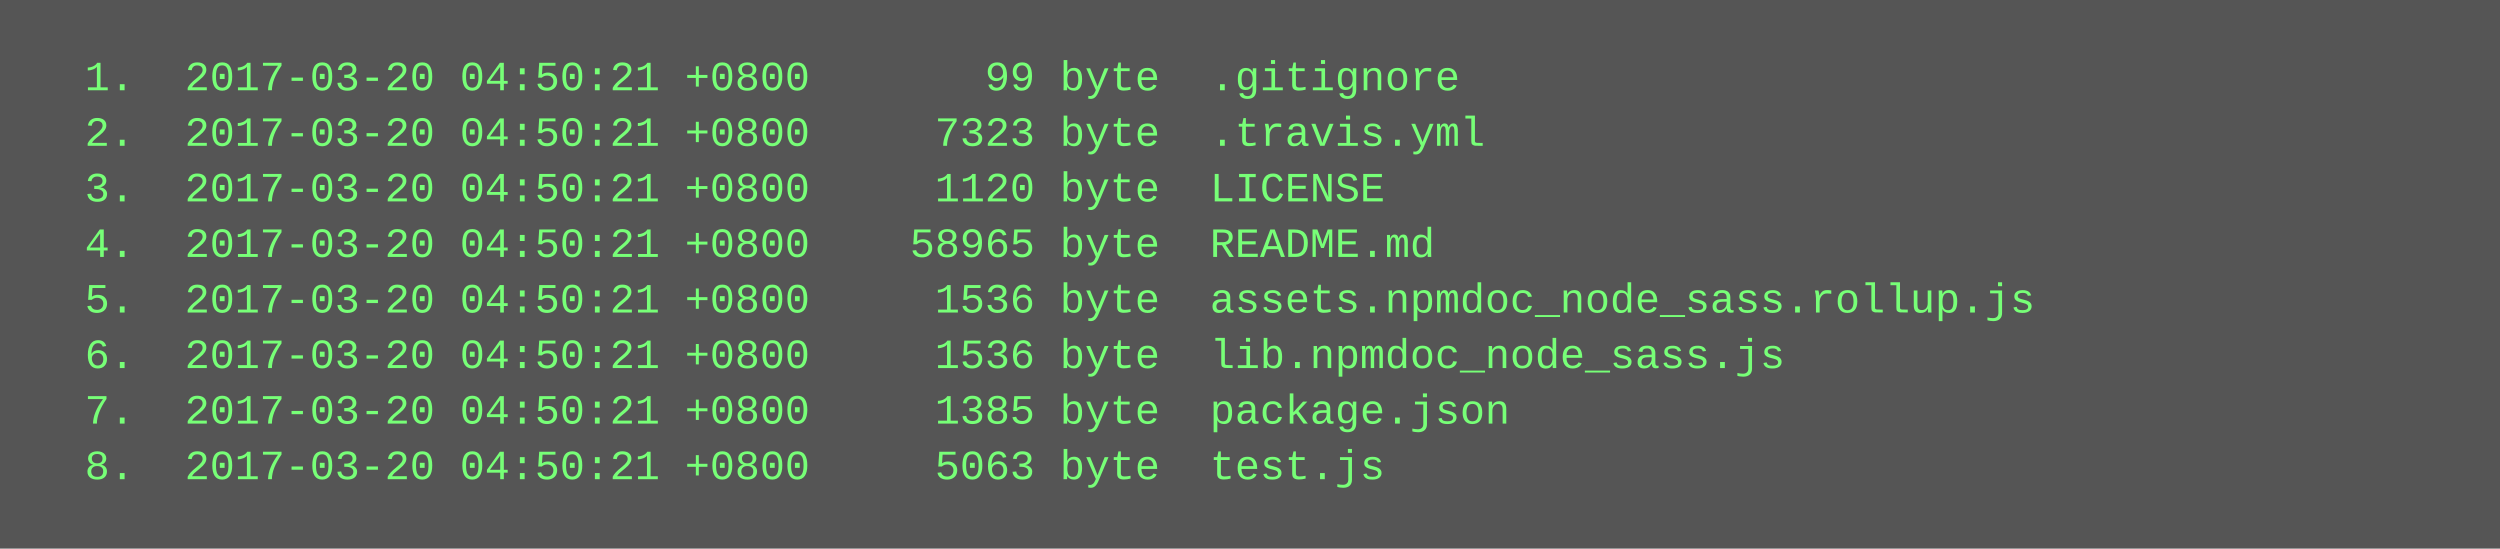
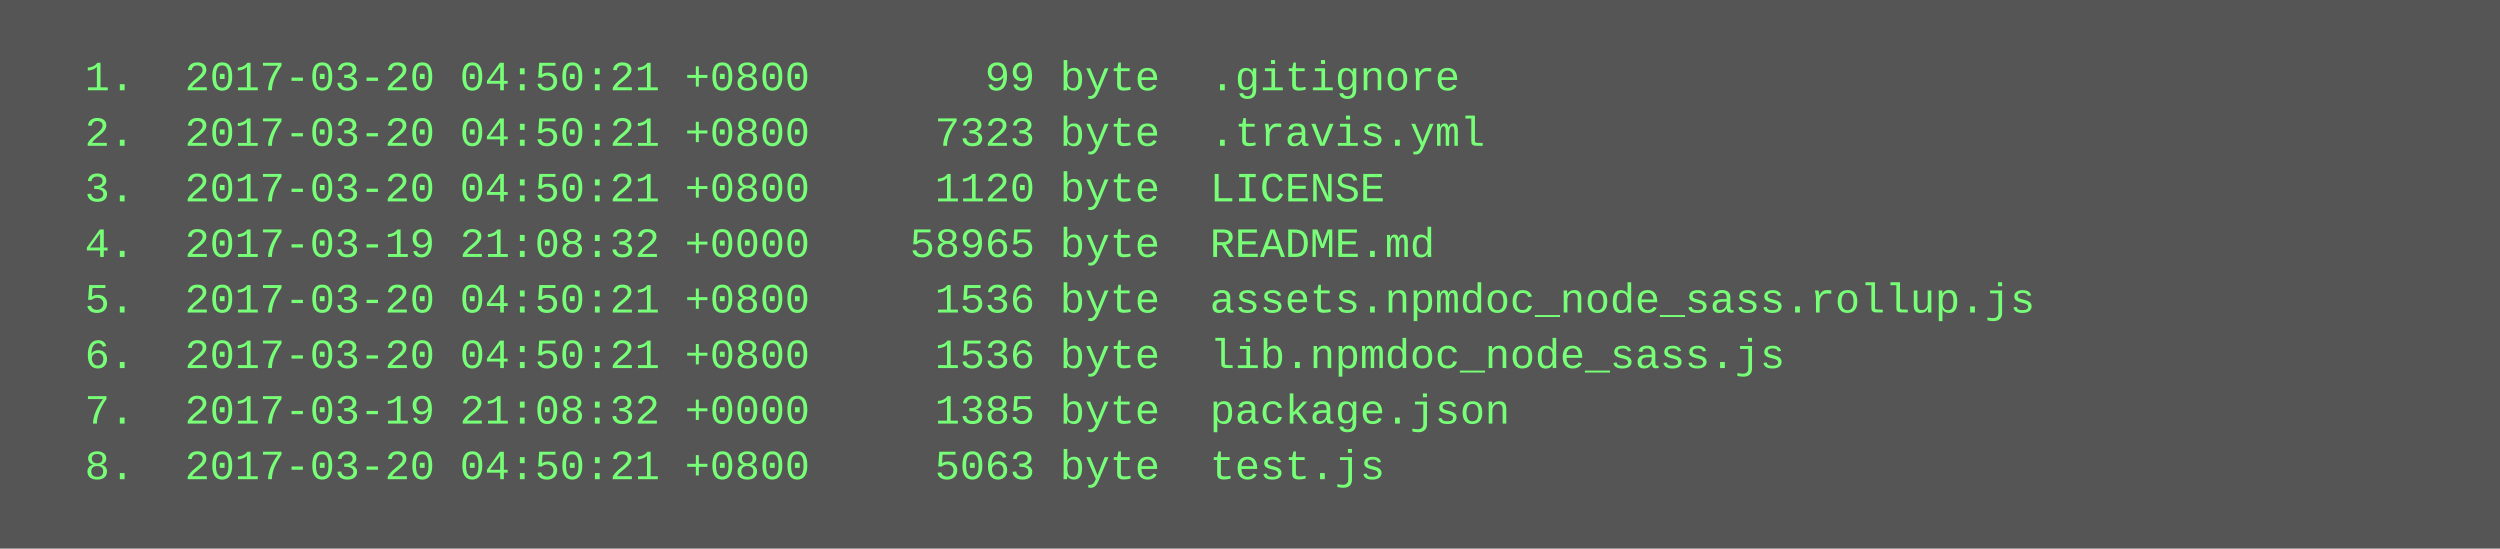
<svg xmlns="http://www.w3.org/2000/svg" height="158" width="720">
  <rect height="158" fill="#555" width="720" />
  <text fill="#7f7" font-family="Courier New" font-size="12" xml:space="preserve">
    <tspan x="10" y="26">  1.  2017-03-20 04:50:21 +0800       99 byte  .gitignore</tspan>
    <tspan x="10" y="42">  2.  2017-03-20 04:50:21 +0800     7323 byte  .travis.yml</tspan>
    <tspan x="10" y="58">  3.  2017-03-20 04:50:21 +0800     1120 byte  LICENSE</tspan>
-     <tspan x="10" y="74">  4.  2017-03-20 04:50:21 +0800    58965 byte  README.md</tspan>
+     <tspan x="10" y="74">  4.  2017-03-19 21:08:32 +0000    58965 byte  README.md</tspan>
    <tspan x="10" y="90">  5.  2017-03-20 04:50:21 +0800     1536 byte  assets.npmdoc_node_sass.rollup.js</tspan>
    <tspan x="10" y="106">  6.  2017-03-20 04:50:21 +0800     1536 byte  lib.npmdoc_node_sass.js</tspan>
-     <tspan x="10" y="122">  7.  2017-03-20 04:50:21 +0800     1385 byte  package.json</tspan>
+     <tspan x="10" y="122">  7.  2017-03-19 21:08:32 +0000     1385 byte  package.json</tspan>
    <tspan x="10" y="138">  8.  2017-03-20 04:50:21 +0800     5063 byte  test.js</tspan>
  </text>
</svg>
